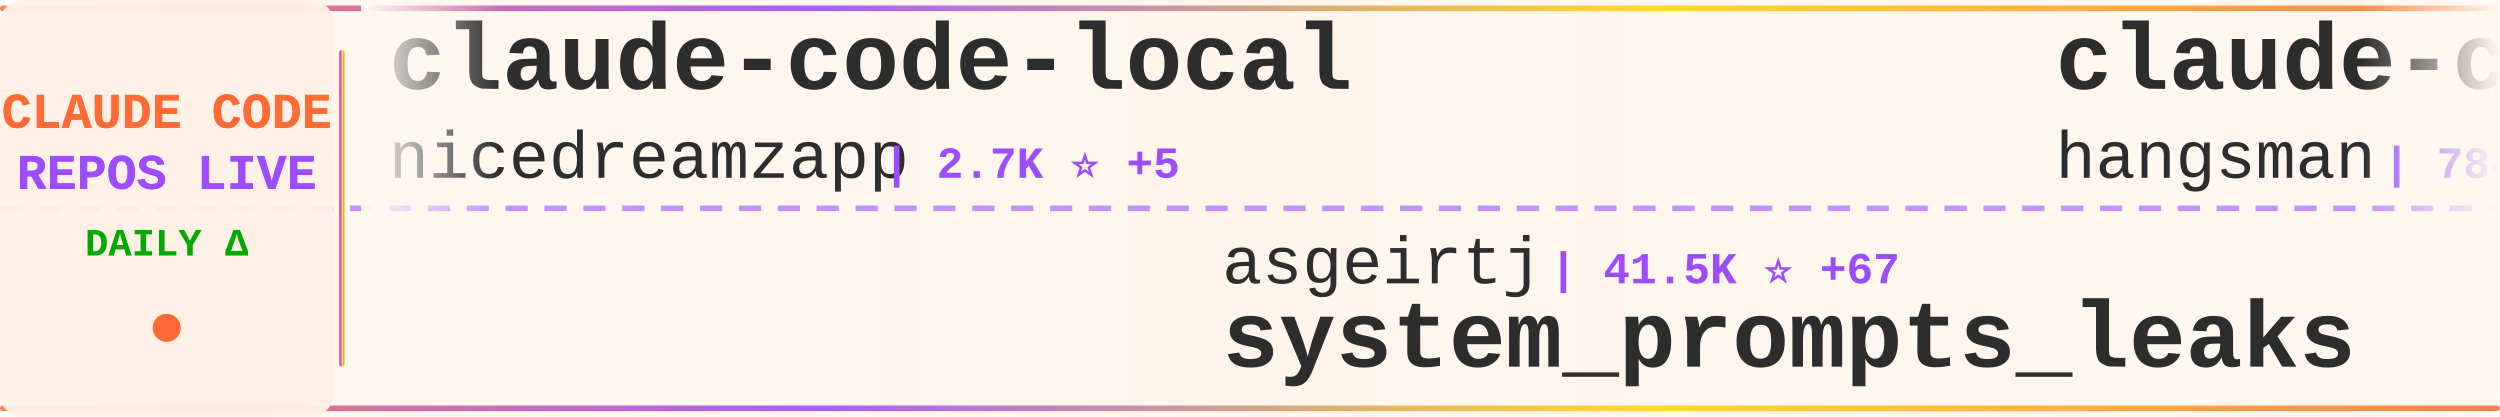
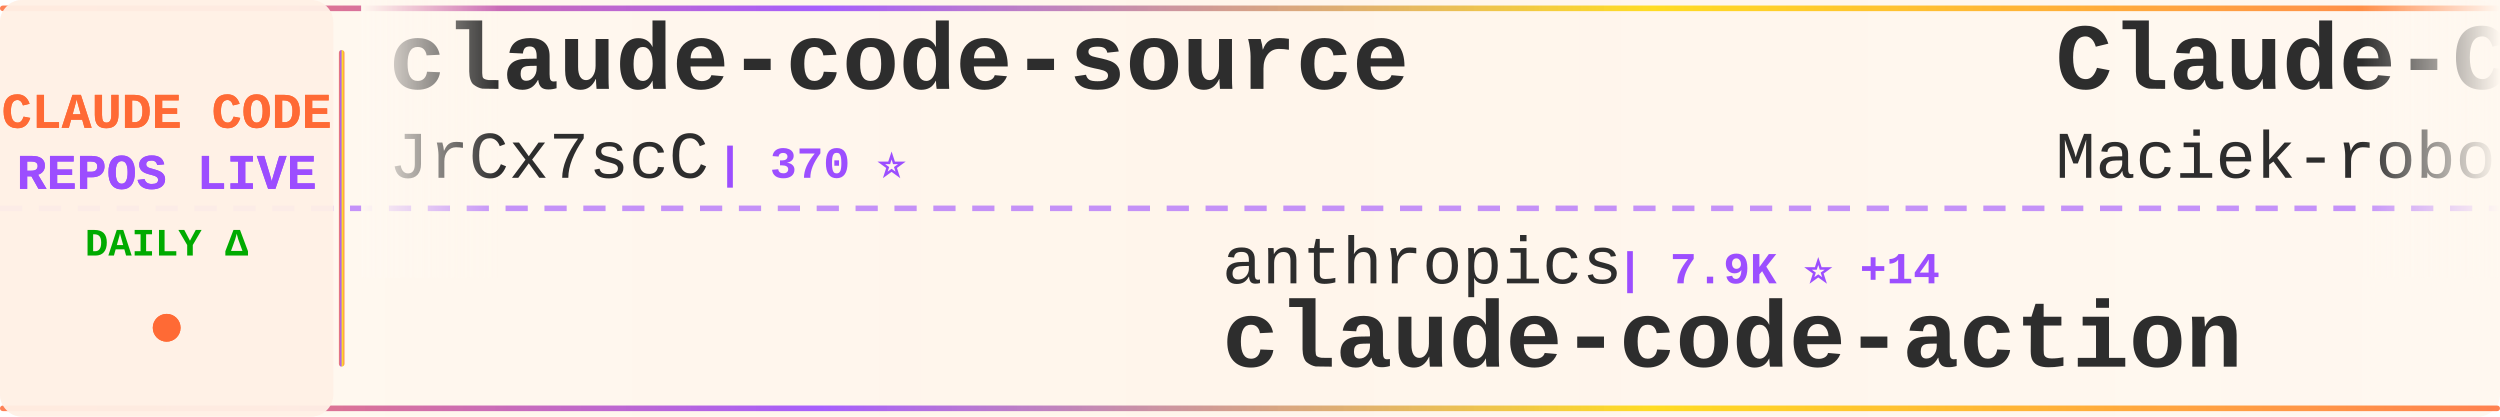
<svg xmlns="http://www.w3.org/2000/svg" width="900" height="150">
  <defs>
    <linearGradient id="tickerBg" x1="0%" y1="0%" x2="100%" y2="0%">
      <stop offset="0%" style="stop-color:#fff8f0;stop-opacity:0.98" />
      <stop offset="50%" style="stop-color:#fff5eb;stop-opacity:1" />
      <stop offset="100%" style="stop-color:#fff8f0;stop-opacity:0.98" />
    </linearGradient>
    <linearGradient id="borderGrad" x1="0%" y1="0%" x2="100%" y2="0%">
      <stop offset="0%" style="stop-color:#FF6B35;stop-opacity:0.85">
        <animate attributeName="stop-opacity" values="0.85;1;0.85" dur="2s" repeatCount="indefinite" />
      </stop>
      <stop offset="33%" style="stop-color:#9C4EFF;stop-opacity:0.9">
        <animate attributeName="stop-opacity" values="0.9;1;0.9" dur="2.2s" repeatCount="indefinite" />
      </stop>
      <stop offset="66%" style="stop-color:#FFD700;stop-opacity:0.85">
        <animate attributeName="stop-opacity" values="0.85;1;0.85" dur="1.8s" repeatCount="indefinite" />
      </stop>
      <stop offset="100%" style="stop-color:#FF6B35;stop-opacity:0.85">
        <animate attributeName="stop-opacity" values="0.85;1;0.85" dur="2s" repeatCount="indefinite" />
      </stop>
    </linearGradient>
    <filter id="textGlow">
      <feGaussianBlur stdDeviation="0.15" result="coloredBlur" />
      <feMerge>
        <feMergeNode in="coloredBlur" />
        <feMergeNode in="SourceGraphic" />
      </feMerge>
    </filter>
    <filter id="metricGlow">
      <feGaussianBlur stdDeviation="0.2" result="coloredBlur" />
      <feMerge>
        <feMergeNode in="coloredBlur" />
        <feMergeNode in="SourceGraphic" />
      </feMerge>
    </filter>
    <linearGradient id="leftFade" x1="0%" y1="0%" x2="100%" y2="0%">
      <stop offset="0%" style="stop-color:#fff8f0;stop-opacity:1" />
      <stop offset="100%" style="stop-color:#fff8f0;stop-opacity:0" />
    </linearGradient>
    <linearGradient id="rightFade" x1="0%" y1="0%" x2="100%" y2="0%">
      <stop offset="0%" style="stop-color:#fff8f0;stop-opacity:0" />
      <stop offset="100%" style="stop-color:#fff8f0;stop-opacity:1" />
    </linearGradient>
  </defs>
  <rect width="900" height="150" fill="url(#tickerBg)" rx="8" />
  <rect x="0" y="2" width="900" height="2" fill="url(#borderGrad)" rx="1" />
  <rect x="0" y="146" width="900" height="2" fill="url(#borderGrad)" rx="1" />
  <line x1="0" y1="75" x2="900" y2="75" stroke="#9C4EFF" stroke-width="2" stroke-dasharray="8 6" opacity="0.6" />
  <rect x="0" y="0" width="120" height="150" fill="#fff0e6" opacity="0.95" rx="8" />
  <text x="60" y="46" font-family="'Courier New', monospace" font-size="18" font-weight="bold" fill="#FF6B35" text-anchor="middle" filter="url(#textGlow)">
    CLAUDE CODE
  </text>
  <text x="60" y="68" font-family="'Courier New', monospace" font-size="18" font-weight="bold" fill="#9C4EFF" text-anchor="middle" filter="url(#textGlow)">
    REPOS LIVE
  </text>
  <text x="60" y="92" font-family="'Courier New', monospace" font-size="14" font-weight="bold" fill="#00aa00" text-anchor="middle">
    DAILY Δ
  </text>
  <circle cx="60" cy="118" r="5" fill="#FF6B35" filter="url(#metricGlow)">
    <animate attributeName="r" values="4;6;4" dur="1.5s" repeatCount="indefinite" />
    <animate attributeName="opacity" values="0.6;1;0.6" dur="1.5s" repeatCount="indefinite" />
  </circle>
  <rect x="122" y="18" width="2" height="114" fill="url(#borderGrad)" rx="1" />
  <clipPath id="tickerClip">
    <rect x="130" y="0" width="770" height="150" />
  </clipPath>
  <g clip-path="url(#tickerClip)">
    <g id="tickerItems">
      <animateTransform attributeName="transform" attributeType="XML" type="translate" from="0 0" to="-3000 0" dur="54s" repeatCount="indefinite" />
      <g transform="translate(0, 0)">
-         <text x="140" y="32" font-family="'Courier New', monospace" font-size="34" font-weight="bold" fill="#2d2d2d">claude-code-local</text>
-         <text x="140" y="64" font-family="'Courier New', monospace" font-size="24" font-weight="normal" fill="#2d2d2d" opacity="1.0">nicedreamzapp</text>
-         <text x="318" y="64" font-family="'Courier New', monospace" font-size="16" font-weight="bold" fill="#9C4EFF"> | 2.7K ⭐ +5</text>
+         <text x="140" y="32" font-family="'Courier New', monospace" font-size="34" font-weight="bold" fill="#2d2d2d">claude-code-source</text>
+         <text x="140" y="64" font-family="'Courier New', monospace" font-size="24" font-weight="normal" fill="#2d2d2d" opacity="1.0">JrCx7scC</text>
+         <text x="258" y="64" font-family="'Courier New', monospace" font-size="16" font-weight="bold" fill="#9C4EFF"> | 370 ⭐</text>
      </g>
      <g transform="translate(300, 0)">
-         <text x="140" y="102" font-family="'Courier New', monospace" font-size="24" font-weight="normal" fill="#2d2d2d" opacity="1.0">asgeirtj</text>
-         <text x="258" y="102" font-family="'Courier New', monospace" font-size="16" font-weight="bold" fill="#9C4EFF"> | 41.5K ⭐ +67</text>
-         <text x="140" y="132" font-family="'Courier New', monospace" font-size="34" font-weight="bold" fill="#2d2d2d">system_prompts_leaks</text>
+         <text x="140" y="102" font-family="'Courier New', monospace" font-size="24" font-weight="normal" fill="#2d2d2d" opacity="1.0">anthropics</text>
+         <text x="282" y="102" font-family="'Courier New', monospace" font-size="16" font-weight="bold" fill="#9C4EFF"> | 7.9K ⭐ +14</text>
+         <text x="140" y="132" font-family="'Courier New', monospace" font-size="34" font-weight="bold" fill="#2d2d2d">claude-code-action</text>
      </g>
      <g transform="translate(600, 0)">
-         <text x="140" y="32" font-family="'Courier New', monospace" font-size="34" font-weight="bold" fill="#2d2d2d">claude-code-source</text>
-         <text x="140" y="64" font-family="'Courier New', monospace" font-size="24" font-weight="normal" fill="#2d2d2d" opacity="1.0">hangsman</text>
-         <text x="258" y="64" font-family="'Courier New', monospace" font-size="16" font-weight="bold" fill="#9C4EFF"> | 784 ⭐ +1</text>
+         <text x="140" y="32" font-family="'Courier New', monospace" font-size="34" font-weight="bold" fill="#2d2d2d">Claude-Code-Usage-Monito...</text>
+         <text x="140" y="64" font-family="'Courier New', monospace" font-size="24" font-weight="normal" fill="#2d2d2d" opacity="1.0">Maciek-roboblog</text>
+         <text x="342" y="64" font-family="'Courier New', monospace" font-size="16" font-weight="bold" fill="#9C4EFF"> | 8.2K ⭐ +11</text>
      </g>
      <g transform="translate(900, 0)">
-         <text x="140" y="102" font-family="'Courier New', monospace" font-size="24" font-weight="normal" fill="#2d2d2d" opacity="1.0">Chachamaru127</text>
-         <text x="318" y="102" font-family="'Courier New', monospace" font-size="16" font-weight="bold" fill="#9C4EFF"> | 2.7K ⭐ +14</text>
-         <text x="140" y="132" font-family="'Courier New', monospace" font-size="34" font-weight="bold" fill="#2d2d2d">claude-code-harness</text>
+         <text x="140" y="102" font-family="'Courier New', monospace" font-size="24" font-weight="normal" fill="#2d2d2d" opacity="1.0">lorryjovens-hub</text>
+         <text x="342" y="102" font-family="'Courier New', monospace" font-size="16" font-weight="bold" fill="#9C4EFF"> | 1.6K ⭐ +2</text>
+         <text x="140" y="132" font-family="'Courier New', monospace" font-size="34" font-weight="bold" fill="#2d2d2d">claude-code-rust</text>
      </g>
      <g transform="translate(1200, 0)">
-         <text x="140" y="32" font-family="'Courier New', monospace" font-size="34" font-weight="bold" fill="#2d2d2d">oh-my-claudecode</text>
-         <text x="140" y="64" font-family="'Courier New', monospace" font-size="24" font-weight="normal" fill="#2d2d2d" opacity="1.0">Yeachan-Heo</text>
-         <text x="294" y="64" font-family="'Courier New', monospace" font-size="16" font-weight="bold" fill="#9C4EFF"> | 36.1K ⭐ +72</text>
+         <text x="140" y="32" font-family="'Courier New', monospace" font-size="34" font-weight="bold" fill="#2d2d2d">claude-code-proxy</text>
+         <text x="140" y="64" font-family="'Courier New', monospace" font-size="24" font-weight="normal" fill="#2d2d2d" opacity="1.0">fuergaosi233</text>
+         <text x="306" y="64" font-family="'Courier New', monospace" font-size="16" font-weight="bold" fill="#9C4EFF"> | 2.7K ⭐ +4</text>
      </g>
      <g transform="translate(1500, 0)">
-         <text x="140" y="102" font-family="'Courier New', monospace" font-size="24" font-weight="normal" fill="#2d2d2d" opacity="1.0">edmund-io</text>
-         <text x="270" y="102" font-family="'Courier New', monospace" font-size="16" font-weight="bold" fill="#9C4EFF"> | 1.5K ⭐ +2</text>
-         <text x="140" y="132" font-family="'Courier New', monospace" font-size="34" font-weight="bold" fill="#2d2d2d">edmunds-claude-code</text>
+         <text x="140" y="102" font-family="'Courier New', monospace" font-size="24" font-weight="normal" fill="#2d2d2d" opacity="1.0">KPR111</text>
+         <text x="234" y="102" font-family="'Courier New', monospace" font-size="16" font-weight="bold" fill="#9C4EFF"> | 18 ⭐</text>
+         <text x="140" y="132" font-family="'Courier New', monospace" font-size="34" font-weight="bold" fill="#2d2d2d">Claude-Code</text>
      </g>
      <g transform="translate(1800, 0)">
-         <text x="140" y="32" font-family="'Courier New', monospace" font-size="34" font-weight="bold" fill="#2d2d2d">claude-code-prompts</text>
-         <text x="140" y="64" font-family="'Courier New', monospace" font-size="24" font-weight="normal" fill="#2d2d2d" opacity="1.0">repowise-dev</text>
-         <text x="306" y="64" font-family="'Courier New', monospace" font-size="16" font-weight="bold" fill="#9C4EFF"> | 1.1K ⭐</text>
+         <text x="140" y="32" font-family="'Courier New', monospace" font-size="34" font-weight="bold" fill="#2d2d2d">Claude-Code</text>
+         <text x="140" y="64" font-family="'Courier New', monospace" font-size="24" font-weight="normal" fill="#2d2d2d" opacity="1.0">pengchengneo</text>
+         <text x="306" y="64" font-family="'Courier New', monospace" font-size="16" font-weight="bold" fill="#9C4EFF"> | 1.5K ⭐ +9</text>
      </g>
      <g transform="translate(2100, 0)">
        <text x="140" y="102" font-family="'Courier New', monospace" font-size="24" font-weight="normal" fill="#2d2d2d" opacity="1.0">Windy3f3f3f3f</text>
-         <text x="318" y="102" font-family="'Courier New', monospace" font-size="16" font-weight="bold" fill="#9C4EFF"> | 2.6K ⭐ +9</text>
-         <text x="140" y="132" font-family="'Courier New', monospace" font-size="34" font-weight="bold" fill="#2d2d2d">how-claude-code-works</text>
+         <text x="318" y="102" font-family="'Courier New', monospace" font-size="16" font-weight="bold" fill="#9C4EFF"> | 1.4K ⭐ +5</text>
+         <text x="140" y="132" font-family="'Courier New', monospace" font-size="34" font-weight="bold" fill="#2d2d2d">claude-code-from-scratch</text>
      </g>
      <g transform="translate(2400, 0)">
-         <text x="140" y="32" font-family="'Courier New', monospace" font-size="34" font-weight="bold" fill="#2d2d2d">claude_code_src</text>
-         <text x="140" y="64" font-family="'Courier New', monospace" font-size="24" font-weight="normal" fill="#2d2d2d" opacity="1.0">ponponon</text>
-         <text x="258" y="64" font-family="'Courier New', monospace" font-size="16" font-weight="bold" fill="#9C4EFF"> | 2.3K ⭐ +1</text>
+         <text x="140" y="32" font-family="'Courier New', monospace" font-size="34" font-weight="bold" fill="#2d2d2d">claude-code-source-code</text>
+         <text x="140" y="64" font-family="'Courier New', monospace" font-size="24" font-weight="normal" fill="#2d2d2d" opacity="1.0">777genius</text>
+         <text x="270" y="64" font-family="'Courier New', monospace" font-size="16" font-weight="bold" fill="#9C4EFF"> | 914 ⭐</text>
      </g>
      <g transform="translate(2700, 0)">
-         <text x="140" y="102" font-family="'Courier New', monospace" font-size="24" font-weight="normal" fill="#2d2d2d" opacity="1.0">catlog22</text>
-         <text x="258" y="102" font-family="'Courier New', monospace" font-size="16" font-weight="bold" fill="#9C4EFF"> | 2.1K ⭐ +6</text>
-         <text x="140" y="132" font-family="'Courier New', monospace" font-size="34" font-weight="bold" fill="#2d2d2d">Claude-Code-Workflow</text>
+         <text x="140" y="102" font-family="'Courier New', monospace" font-size="24" font-weight="normal" fill="#2d2d2d" opacity="1.0">musistudio</text>
+         <text x="282" y="102" font-family="'Courier New', monospace" font-size="16" font-weight="bold" fill="#9C4EFF"> | 34.8K ⭐ +36</text>
+         <text x="140" y="132" font-family="'Courier New', monospace" font-size="34" font-weight="bold" fill="#2d2d2d">claude-code-router</text>
      </g>
      <g transform="translate(3000, 0)">
-         <text x="140" y="32" font-family="'Courier New', monospace" font-size="34" font-weight="bold" fill="#2d2d2d">claude-code-local</text>
-         <text x="140" y="64" font-family="'Courier New', monospace" font-size="24" font-weight="normal" fill="#2d2d2d" opacity="1.0">nicedreamzapp</text>
-         <text x="318" y="64" font-family="'Courier New', monospace" font-size="16" font-weight="bold" fill="#9C4EFF"> | 2.7K ⭐ +5</text>
+         <text x="140" y="32" font-family="'Courier New', monospace" font-size="34" font-weight="bold" fill="#2d2d2d">claude-code-source</text>
+         <text x="140" y="64" font-family="'Courier New', monospace" font-size="24" font-weight="normal" fill="#2d2d2d" opacity="1.0">JrCx7scC</text>
+         <text x="258" y="64" font-family="'Courier New', monospace" font-size="16" font-weight="bold" fill="#9C4EFF"> | 370 ⭐</text>
      </g>
      <g transform="translate(3300, 0)">
-         <text x="140" y="102" font-family="'Courier New', monospace" font-size="24" font-weight="normal" fill="#2d2d2d" opacity="1.0">asgeirtj</text>
-         <text x="258" y="102" font-family="'Courier New', monospace" font-size="16" font-weight="bold" fill="#9C4EFF"> | 41.5K ⭐ +67</text>
-         <text x="140" y="132" font-family="'Courier New', monospace" font-size="34" font-weight="bold" fill="#2d2d2d">system_prompts_leaks</text>
+         <text x="140" y="102" font-family="'Courier New', monospace" font-size="24" font-weight="normal" fill="#2d2d2d" opacity="1.0">anthropics</text>
+         <text x="282" y="102" font-family="'Courier New', monospace" font-size="16" font-weight="bold" fill="#9C4EFF"> | 7.9K ⭐ +14</text>
+         <text x="140" y="132" font-family="'Courier New', monospace" font-size="34" font-weight="bold" fill="#2d2d2d">claude-code-action</text>
      </g>
      <g transform="translate(3600, 0)">
-         <text x="140" y="32" font-family="'Courier New', monospace" font-size="34" font-weight="bold" fill="#2d2d2d">claude-code-source</text>
-         <text x="140" y="64" font-family="'Courier New', monospace" font-size="24" font-weight="normal" fill="#2d2d2d" opacity="1.0">hangsman</text>
-         <text x="258" y="64" font-family="'Courier New', monospace" font-size="16" font-weight="bold" fill="#9C4EFF"> | 784 ⭐ +1</text>
+         <text x="140" y="32" font-family="'Courier New', monospace" font-size="34" font-weight="bold" fill="#2d2d2d">Claude-Code-Usage-Monito...</text>
+         <text x="140" y="64" font-family="'Courier New', monospace" font-size="24" font-weight="normal" fill="#2d2d2d" opacity="1.0">Maciek-roboblog</text>
+         <text x="342" y="64" font-family="'Courier New', monospace" font-size="16" font-weight="bold" fill="#9C4EFF"> | 8.2K ⭐ +11</text>
      </g>
      <g transform="translate(3900, 0)">
-         <text x="140" y="102" font-family="'Courier New', monospace" font-size="24" font-weight="normal" fill="#2d2d2d" opacity="1.0">Chachamaru127</text>
-         <text x="318" y="102" font-family="'Courier New', monospace" font-size="16" font-weight="bold" fill="#9C4EFF"> | 2.7K ⭐ +14</text>
-         <text x="140" y="132" font-family="'Courier New', monospace" font-size="34" font-weight="bold" fill="#2d2d2d">claude-code-harness</text>
+         <text x="140" y="102" font-family="'Courier New', monospace" font-size="24" font-weight="normal" fill="#2d2d2d" opacity="1.0">lorryjovens-hub</text>
+         <text x="342" y="102" font-family="'Courier New', monospace" font-size="16" font-weight="bold" fill="#9C4EFF"> | 1.6K ⭐ +2</text>
+         <text x="140" y="132" font-family="'Courier New', monospace" font-size="34" font-weight="bold" fill="#2d2d2d">claude-code-rust</text>
      </g>
    </g>
  </g>
  <rect x="130" y="0" width="50" height="100" fill="url(#leftFade)" />
  <rect x="850" y="0" width="50" height="100" fill="url(#rightFade)" />
</svg>
